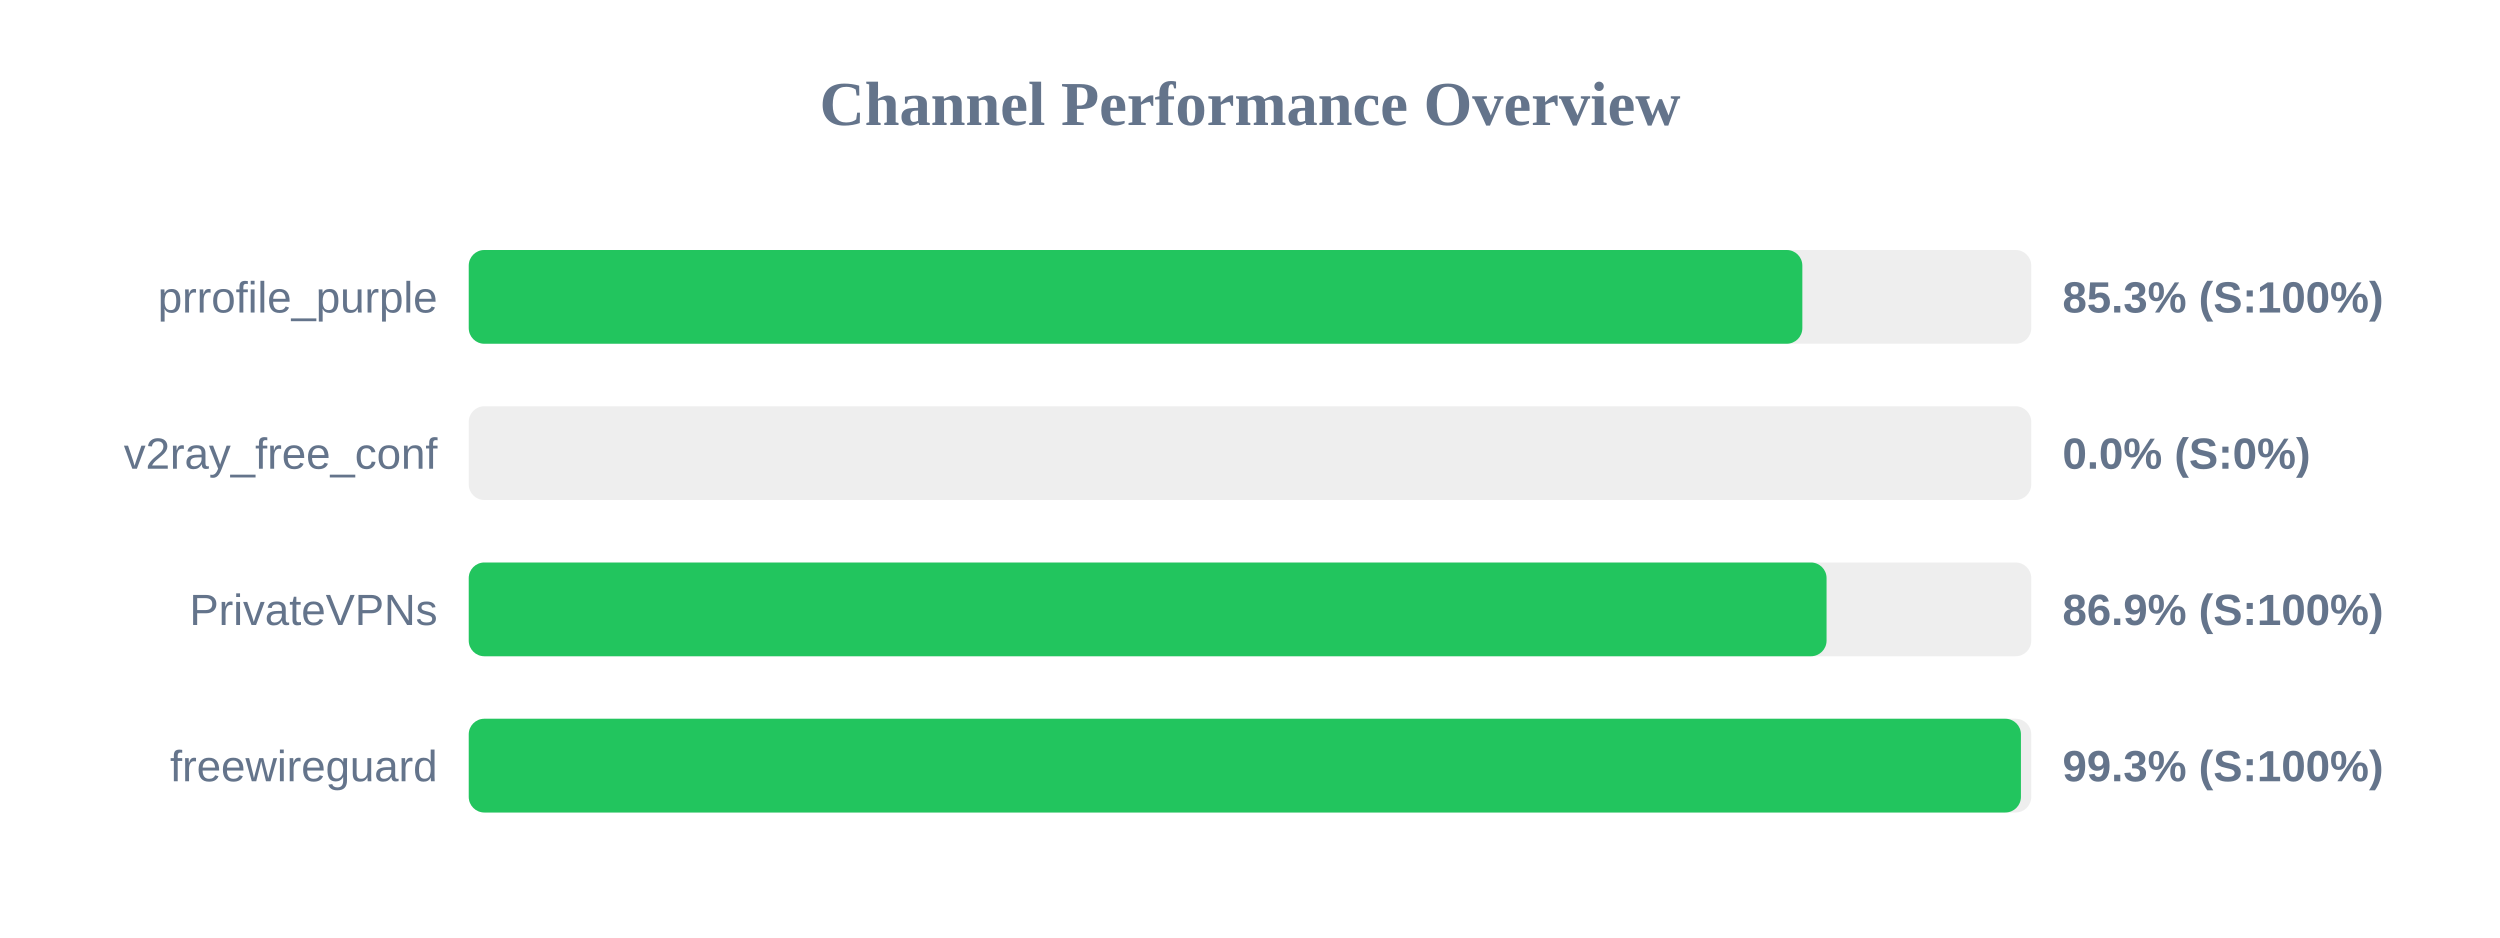
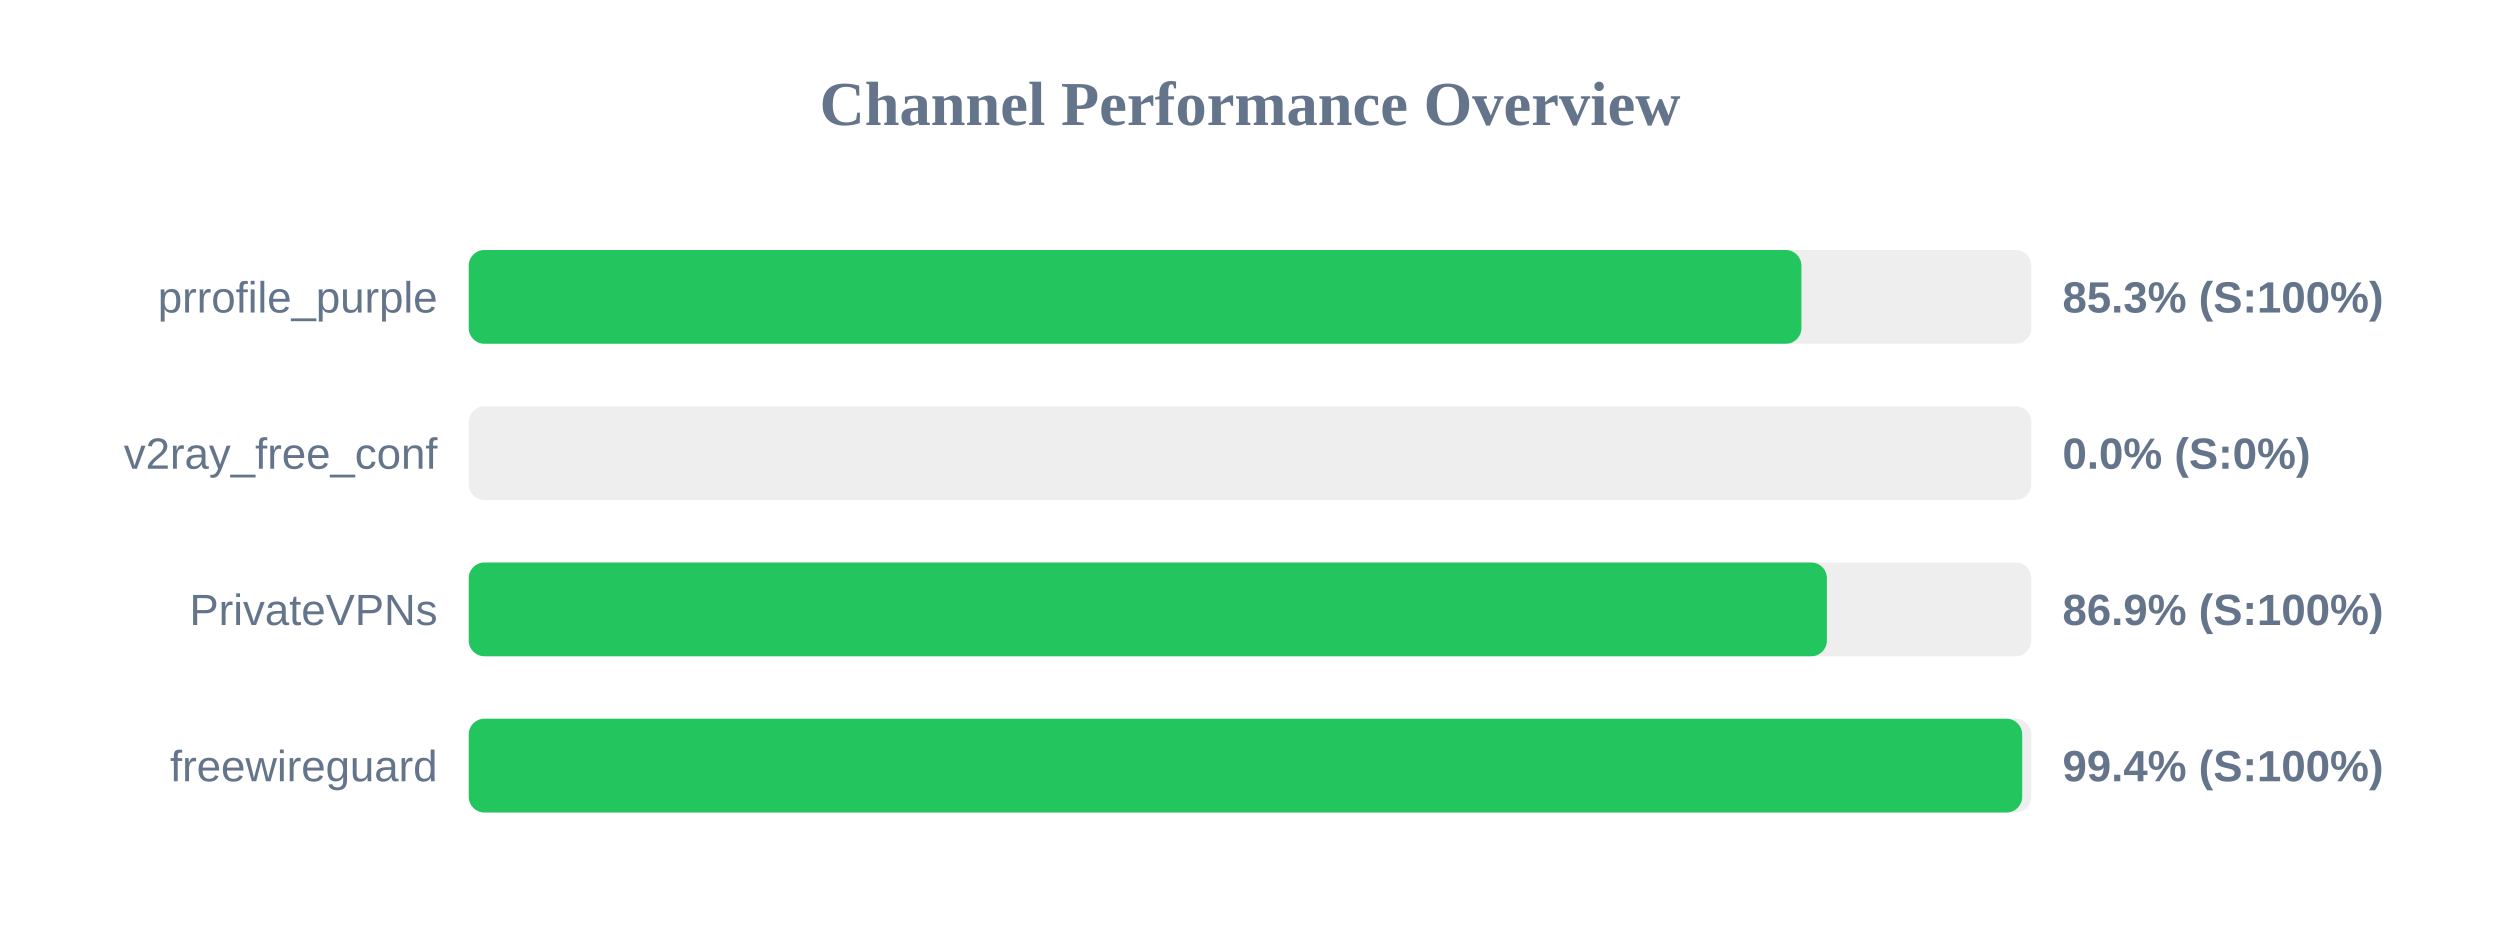
<svg xmlns="http://www.w3.org/2000/svg" width="800" height="300" version="1.1">
  <style>
        .row { font: 14px Arial; fill: #64748b; }
        .score { font: bold 14px Arial; fill: #64748b; }
    </style>
  <text x="400" y="40" text-anchor="middle" font-size="20px" font-weight="bold" fill="#64748b">Channel Performance Overview</text>
  <rect x="150" y="80" width="500" height="30" fill="#eee" rx="5" />
-   <rect x="150" y="80" width="426.75" height="30" fill="#22c55e" rx="5" />
+   <rect x="150" y="80" width="426.45" height="30" fill="#22c55e" rx="5" />
  <text x="140" y="100" text-anchor="end" class="row">prrofile_purple</text>
  <text x="660" y="100" text-anchor="start" class="score">85.3% (S:100%)</text>
  <rect x="150" y="130" width="500" height="30" fill="#eee" rx="5" />
  <rect x="150" y="130" width="0.0" height="30" fill="#ef4444" rx="5" />
  <text x="140" y="150" text-anchor="end" class="row">v2ray_free_conf</text>
  <text x="660" y="150" text-anchor="start" class="score">0.0% (S:0%)</text>
  <rect x="150" y="180" width="500" height="30" fill="#eee" rx="5" />
-   <rect x="150" y="180" width="434.5" height="30" fill="#22c55e" rx="5" />
+   <rect x="150" y="180" width="434.6" height="30" fill="#22c55e" rx="5" />
  <text x="140" y="200" text-anchor="end" class="row">PrivateVPNs</text>
  <text x="660" y="200" text-anchor="start" class="score">86.9% (S:100%)</text>
  <rect x="150" y="230" width="500" height="30" fill="#eee" rx="5" />
-   <rect x="150" y="230" width="496.7" height="30" fill="#22c55e" rx="5" />
+   <rect x="150" y="230" width="497.1" height="30" fill="#22c55e" rx="5" />
  <text x="140" y="250" text-anchor="end" class="row">freewireguard</text>
-   <text x="660" y="250" text-anchor="start" class="score">99.3% (S:100%)</text>
+   <text x="660" y="250" text-anchor="start" class="score">99.4% (S:100%)</text>
</svg>
